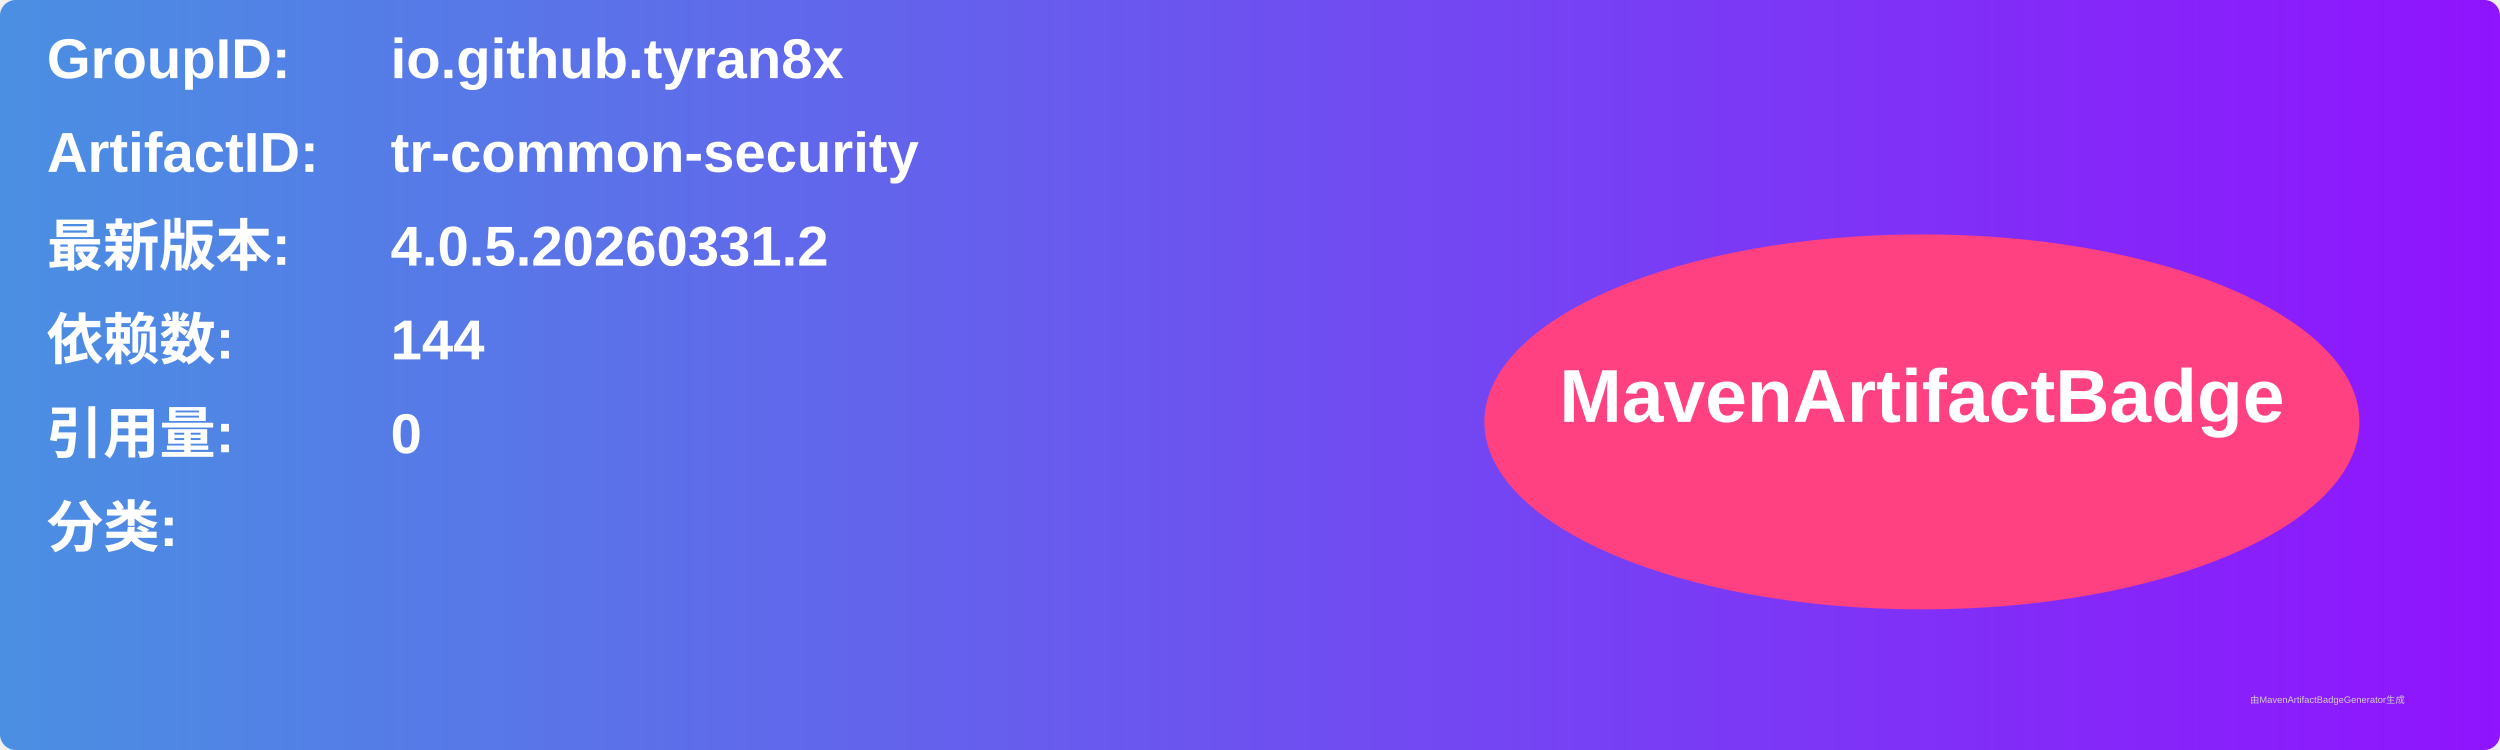
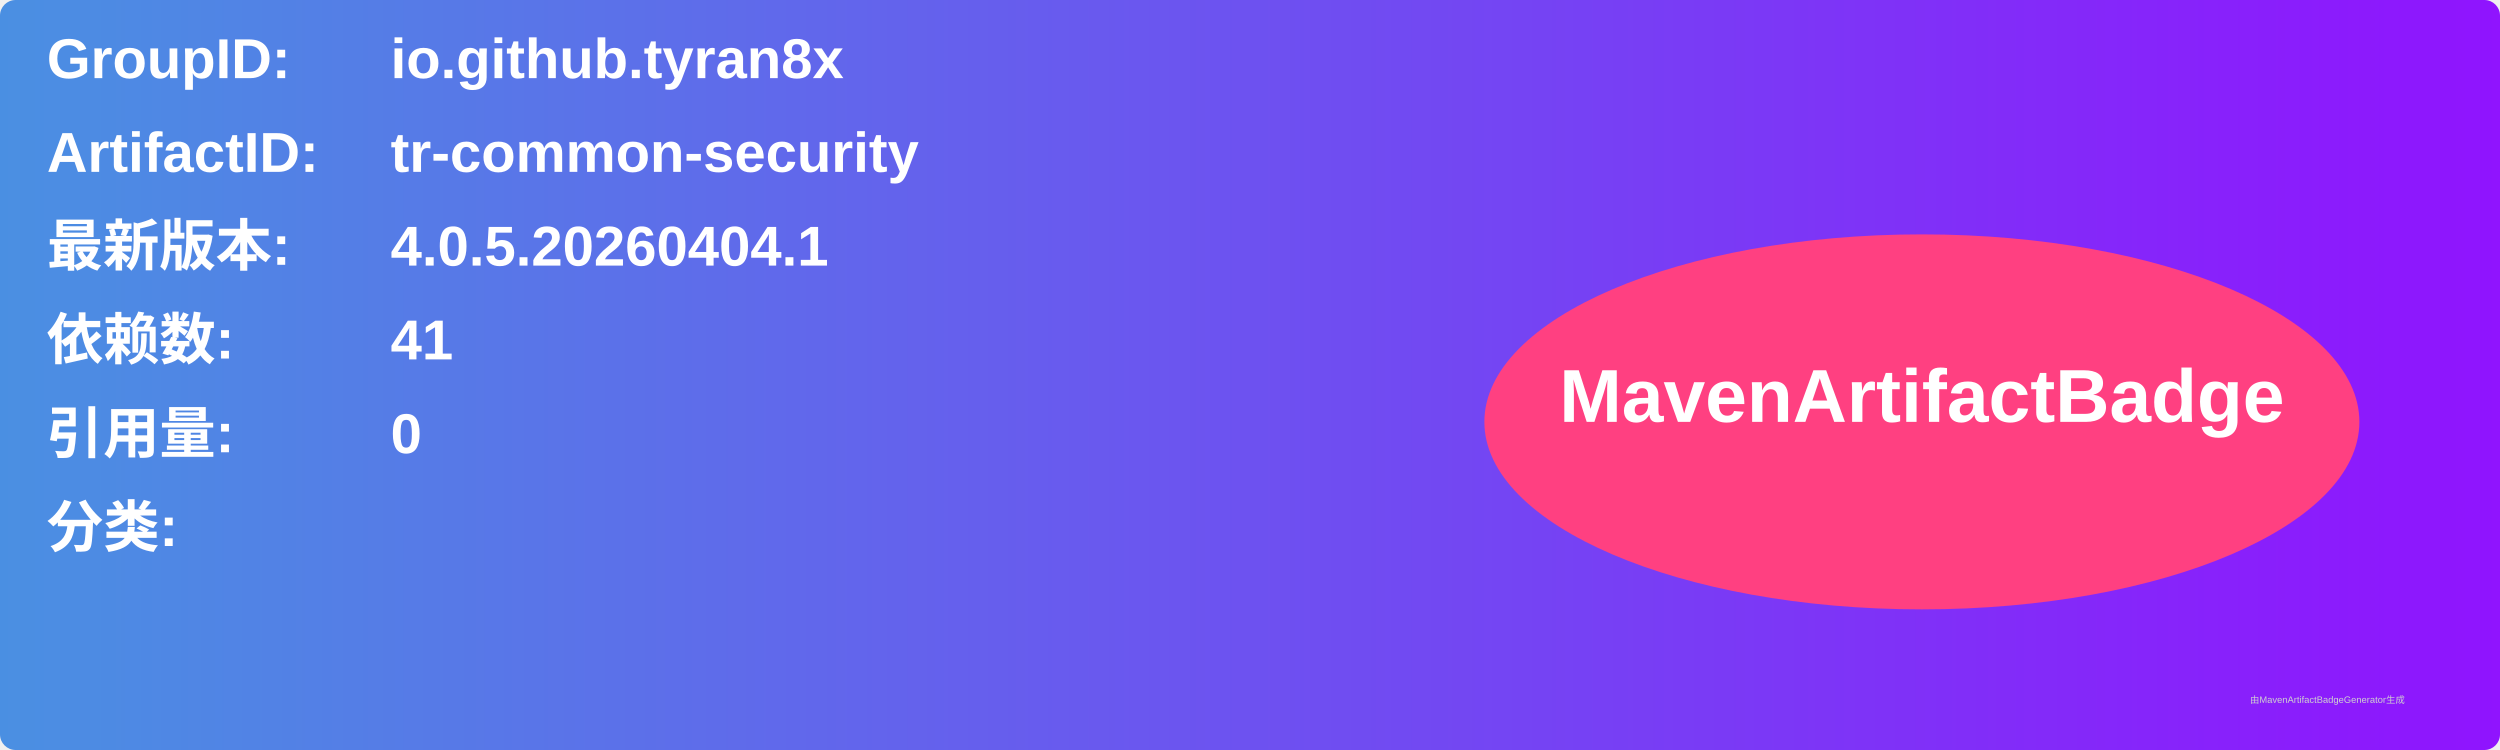
<svg xmlns="http://www.w3.org/2000/svg" width="800" height="240" viewBox="0 0 800 240">
  <linearGradient id="grad" x1="0%" y1="0%" x2="100%" y2="0%">
    <stop offset="0%" stop-color="#4a90e2" />
    <stop offset="100%" stop-color="#9013fe" />
  </linearGradient>
  <rect width="100%" height="100%" rx="5" ry="5" fill="url(#grad)" />
  <g transform="translate(15, 15)">
    <text x="0" y="10" font-family="Arial" font-size="18" fill="white" font-weight="bold" width="260">GroupID:</text>
    <text x="110" y="10" font-family="Arial" font-size="18" fill="white" font-weight="bold" width="460">io.github.tyran8x</text>
    <text x="0" y="40" font-family="Arial" font-size="18" fill="white" font-weight="bold" width="260">ArtifactID:</text>
    <text x="110" y="40" font-family="Arial" font-size="18" fill="white" font-weight="bold" width="460">tr-common-security</text>
    <text x="0" y="70" font-family="Arial" font-size="18" fill="white" font-weight="bold">最新版本:</text>
    <text x="110" y="70" font-family="Arial" font-size="18" fill="white" font-weight="bold">
-       <tspan font-weight="bold">4.0.5.20260331.2</tspan>
+       <tspan font-weight="bold">4.0.5.20260404.1</tspan>
    </text>
    <text x="0" y="100" font-family="Arial" font-size="18" fill="white" font-weight="bold">依赖数: </text>
    <text x="110" y="100" font-family="Arial" font-size="18" fill="white">
-       <tspan font-weight="bold">144</tspan>
+       <tspan font-weight="bold">41</tspan>
    </text>
    <text x="0" y="130" font-family="Arial" font-size="18" fill="white" font-weight="bold">引用量: </text>
    <text x="110" y="130" font-family="Arial" font-size="18" fill="white">
      <tspan font-weight="bold">0</tspan>
    </text>
    <text x="0" y="160" font-family="Arial" font-size="18" fill="white" font-weight="bold">分类:</text>
    <text x="10" y="190" font-family="Arial" font-size="10" fill="white">
      <tspan font-weight="bold" />
    </text>
    <ellipse cx="600" cy="120" rx="140" ry="60" fill="#ff4081" />
    <text x="600" y="120" text-anchor="middle" font-family="Arial" font-size="24" fill="white" font-weight="bold">MavenArtifactBadge</text>
  </g>
  <text x="720" y="225" font-family="Arial" font-size="3" fill="#d0d0d0">由MavenArtifactBadgeGenerator生成</text>
</svg>
